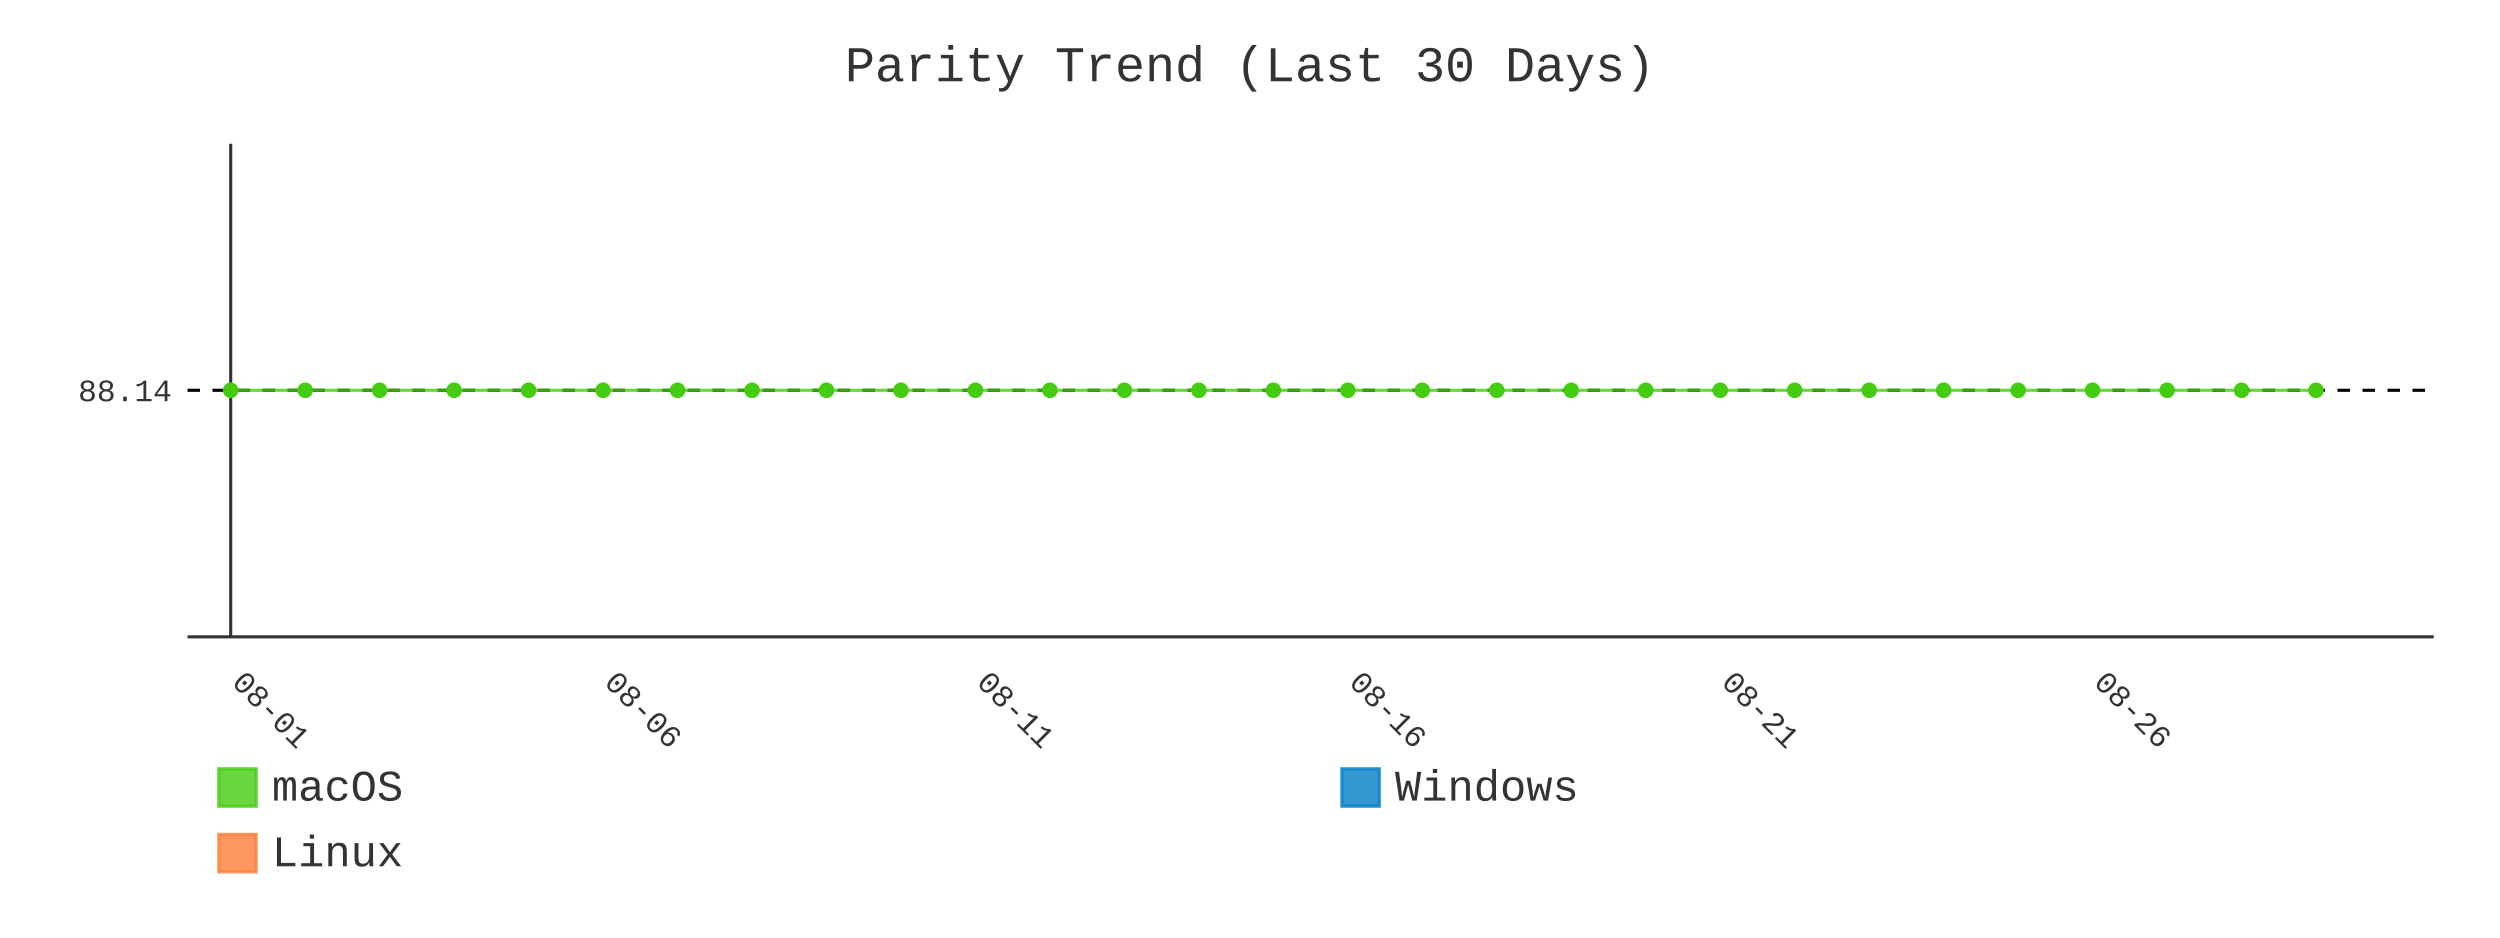
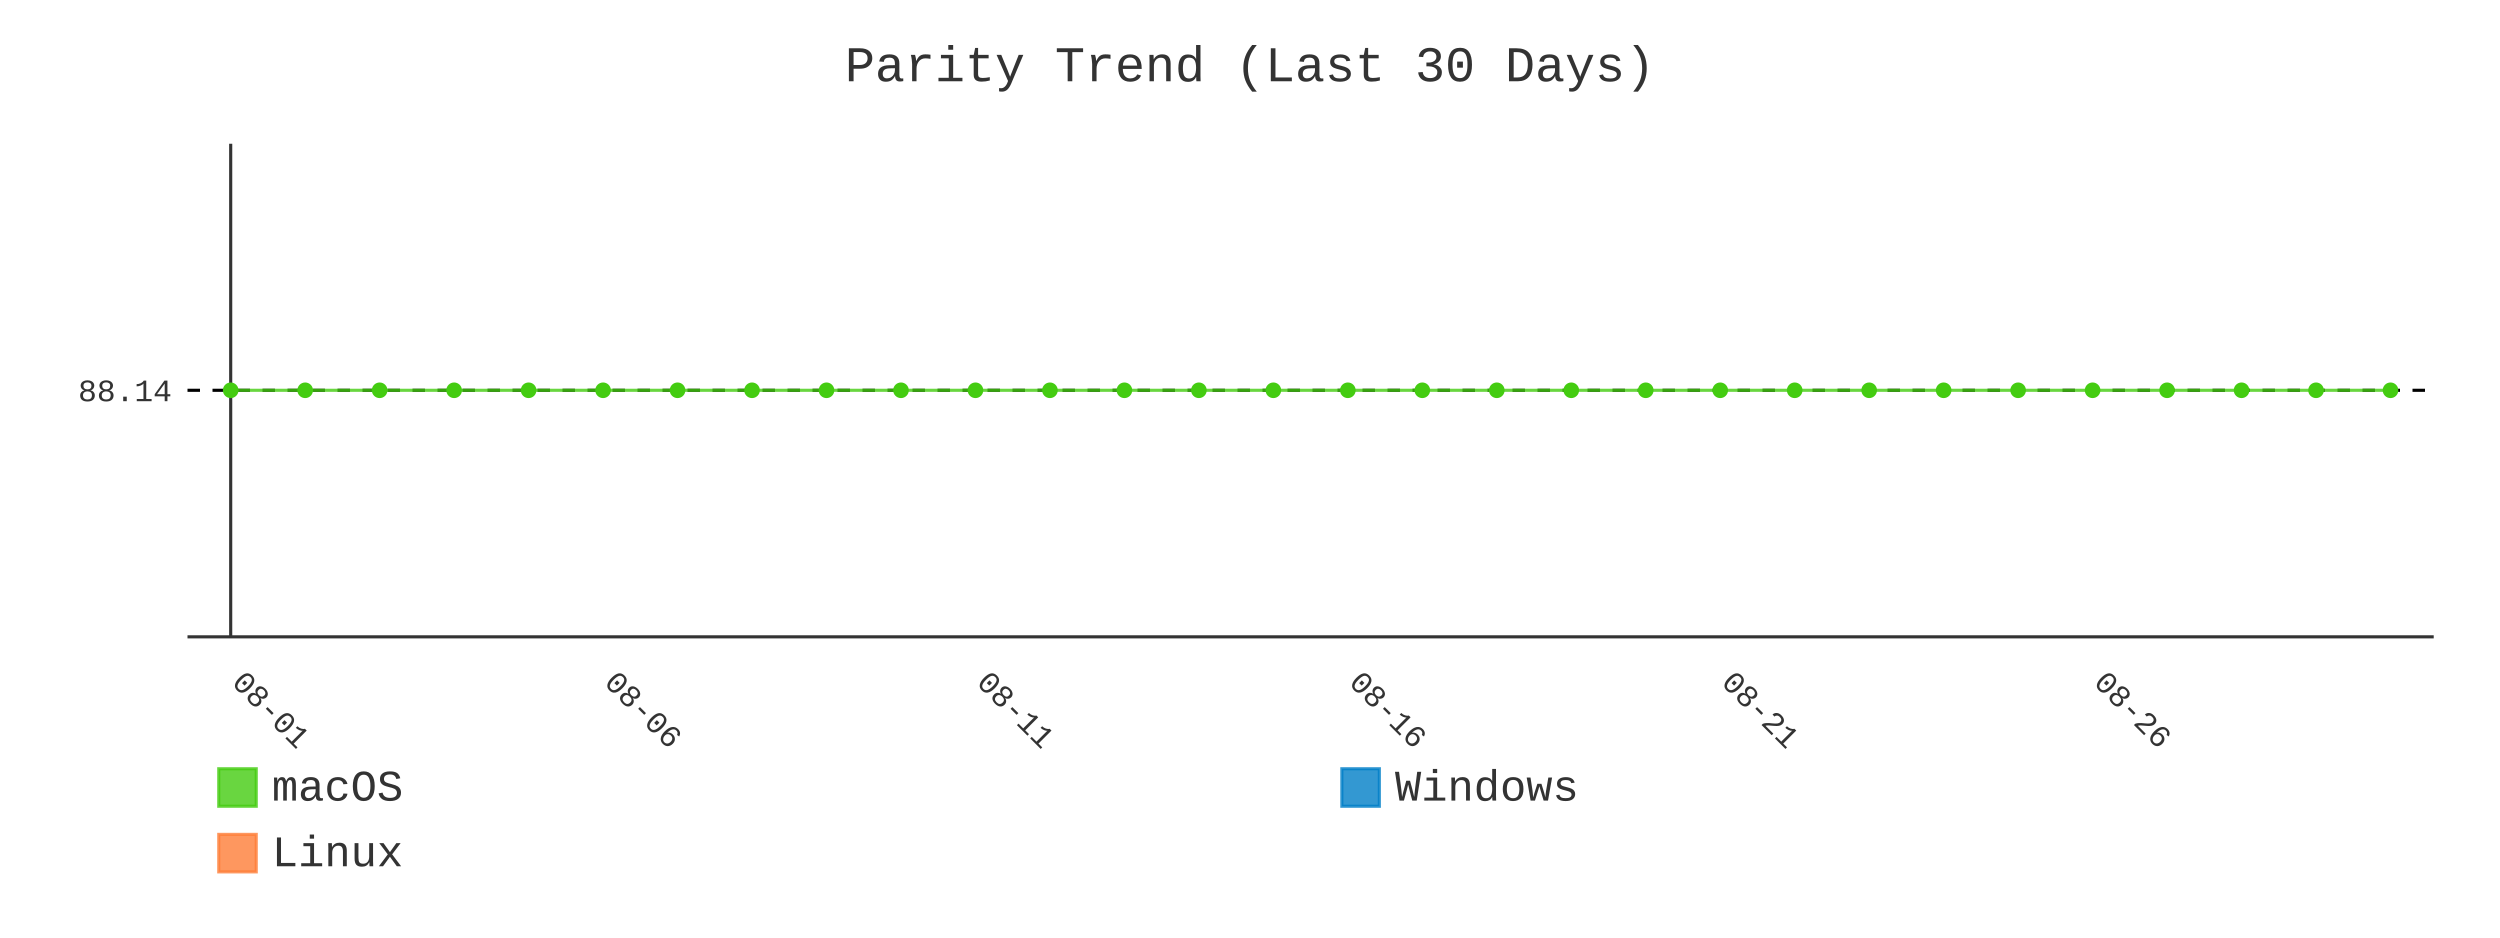
- <svg xmlns="http://www.w3.org/2000/svg" id="chart-f6093183-592c-451f-a61c-f84fa631edc5" class="pygal-chart" viewBox="0 0 800 300">
+ <svg xmlns="http://www.w3.org/2000/svg" id="chart-6ccf7663-a73f-4fe1-88ba-e3583cb62b3a" class="pygal-chart" viewBox="0 0 800 300">
  <defs>
-     <style type="text/css">#chart-f6093183-592c-451f-a61c-f84fa631edc5{-webkit-user-select:none;-webkit-font-smoothing:antialiased;font-family:Consolas,"Liberation Mono",Menlo,Courier,monospace}#chart-f6093183-592c-451f-a61c-f84fa631edc5 .title{font-family:Consolas,"Liberation Mono",Menlo,Courier,monospace;font-size:16px}#chart-f6093183-592c-451f-a61c-f84fa631edc5 .legends .legend text{font-family:Consolas,"Liberation Mono",Menlo,Courier,monospace;font-size:14px}#chart-f6093183-592c-451f-a61c-f84fa631edc5 .axis text{font-family:Consolas,"Liberation Mono",Menlo,Courier,monospace;font-size:10px}#chart-f6093183-592c-451f-a61c-f84fa631edc5 .axis text.major{font-family:Consolas,"Liberation Mono",Menlo,Courier,monospace;font-size:10px}#chart-f6093183-592c-451f-a61c-f84fa631edc5 .text-overlay text.value{font-family:Consolas,"Liberation Mono",Menlo,Courier,monospace;font-size:16px}#chart-f6093183-592c-451f-a61c-f84fa631edc5 .text-overlay text.label{font-family:Consolas,"Liberation Mono",Menlo,Courier,monospace;font-size:10px}#chart-f6093183-592c-451f-a61c-f84fa631edc5 .tooltip{font-family:Consolas,"Liberation Mono",Menlo,Courier,monospace;font-size:14px}#chart-f6093183-592c-451f-a61c-f84fa631edc5 text.no_data{font-family:Consolas,"Liberation Mono",Menlo,Courier,monospace;font-size:64px}
- #chart-f6093183-592c-451f-a61c-f84fa631edc5{background-color:transparent}#chart-f6093183-592c-451f-a61c-f84fa631edc5 path,#chart-f6093183-592c-451f-a61c-f84fa631edc5 line,#chart-f6093183-592c-451f-a61c-f84fa631edc5 rect,#chart-f6093183-592c-451f-a61c-f84fa631edc5 circle{-webkit-transition:400ms;-moz-transition:400ms;transition:400ms}#chart-f6093183-592c-451f-a61c-f84fa631edc5 .graph &gt; .background{fill:transparent}#chart-f6093183-592c-451f-a61c-f84fa631edc5 .plot &gt; .background{fill:transparent}#chart-f6093183-592c-451f-a61c-f84fa631edc5 .graph{fill:#333}#chart-f6093183-592c-451f-a61c-f84fa631edc5 text.no_data{fill:#333}#chart-f6093183-592c-451f-a61c-f84fa631edc5 .title{fill:#333}#chart-f6093183-592c-451f-a61c-f84fa631edc5 .legends .legend text{fill:#333}#chart-f6093183-592c-451f-a61c-f84fa631edc5 .legends .legend:hover text{fill:#333}#chart-f6093183-592c-451f-a61c-f84fa631edc5 .axis .line{stroke:#333}#chart-f6093183-592c-451f-a61c-f84fa631edc5 .axis .guide.line{stroke:#666}#chart-f6093183-592c-451f-a61c-f84fa631edc5 .axis .major.line{stroke:#333}#chart-f6093183-592c-451f-a61c-f84fa631edc5 .axis text.major{fill:#333}#chart-f6093183-592c-451f-a61c-f84fa631edc5 .axis.y .guides:hover .guide.line,#chart-f6093183-592c-451f-a61c-f84fa631edc5 .line-graph .axis.x .guides:hover .guide.line,#chart-f6093183-592c-451f-a61c-f84fa631edc5 .stackedline-graph .axis.x .guides:hover .guide.line,#chart-f6093183-592c-451f-a61c-f84fa631edc5 .xy-graph .axis.x .guides:hover .guide.line{stroke:#333}#chart-f6093183-592c-451f-a61c-f84fa631edc5 .axis .guides:hover text{fill:#333}#chart-f6093183-592c-451f-a61c-f84fa631edc5 .reactive{fill-opacity:.8;stroke-opacity:.8;stroke-width:1}#chart-f6093183-592c-451f-a61c-f84fa631edc5 .ci{stroke:#333}#chart-f6093183-592c-451f-a61c-f84fa631edc5 .reactive.active,#chart-f6093183-592c-451f-a61c-f84fa631edc5 .active .reactive{fill-opacity:.9;stroke-opacity:.9;stroke-width:4}#chart-f6093183-592c-451f-a61c-f84fa631edc5 .ci .reactive.active{stroke-width:1.5}#chart-f6093183-592c-451f-a61c-f84fa631edc5 .series text{fill:#333}#chart-f6093183-592c-451f-a61c-f84fa631edc5 .tooltip rect{fill:transparent;stroke:#333;-webkit-transition:opacity 400ms;-moz-transition:opacity 400ms;transition:opacity 400ms}#chart-f6093183-592c-451f-a61c-f84fa631edc5 .tooltip .label{fill:#333}#chart-f6093183-592c-451f-a61c-f84fa631edc5 .tooltip .label{fill:#333}#chart-f6093183-592c-451f-a61c-f84fa631edc5 .tooltip .legend{font-size:.8em;fill:#666}#chart-f6093183-592c-451f-a61c-f84fa631edc5 .tooltip .x_label{font-size:.6em;fill:#333}#chart-f6093183-592c-451f-a61c-f84fa631edc5 .tooltip .xlink{font-size:.5em;text-decoration:underline}#chart-f6093183-592c-451f-a61c-f84fa631edc5 .tooltip .value{font-size:1.5em}#chart-f6093183-592c-451f-a61c-f84fa631edc5 .bound{font-size:.5em}#chart-f6093183-592c-451f-a61c-f84fa631edc5 .max-value{font-size:.75em;fill:#666}#chart-f6093183-592c-451f-a61c-f84fa631edc5 .map-element{fill:transparent;stroke:#666 !important}#chart-f6093183-592c-451f-a61c-f84fa631edc5 .map-element .reactive{fill-opacity:inherit;stroke-opacity:inherit}#chart-f6093183-592c-451f-a61c-f84fa631edc5 .color-0,#chart-f6093183-592c-451f-a61c-f84fa631edc5 .color-0 a:visited{stroke:#4c1;fill:#4c1}#chart-f6093183-592c-451f-a61c-f84fa631edc5 .color-1,#chart-f6093183-592c-451f-a61c-f84fa631edc5 .color-1 a:visited{stroke:#007ec6;fill:#007ec6}#chart-f6093183-592c-451f-a61c-f84fa631edc5 .color-2,#chart-f6093183-592c-451f-a61c-f84fa631edc5 .color-2 a:visited{stroke:#fe7d37;fill:#fe7d37}#chart-f6093183-592c-451f-a61c-f84fa631edc5 .text-overlay .color-0 text{fill:black}#chart-f6093183-592c-451f-a61c-f84fa631edc5 .text-overlay .color-1 text{fill:black}#chart-f6093183-592c-451f-a61c-f84fa631edc5 .text-overlay .color-2 text{fill:black}#chart-f6093183-592c-451f-a61c-f84fa631edc5 .series{stroke-width:2}#chart-f6093183-592c-451f-a61c-f84fa631edc5 .series.serie-0{stroke-width:2}#chart-f6093183-592c-451f-a61c-f84fa631edc5 .series.serie-1{stroke-width:2}#chart-f6093183-592c-451f-a61c-f84fa631edc5 .series.serie-2{stroke-width:2}
- #chart-f6093183-592c-451f-a61c-f84fa631edc5 text.no_data{text-anchor:middle}#chart-f6093183-592c-451f-a61c-f84fa631edc5 .guide.line{fill:none}#chart-f6093183-592c-451f-a61c-f84fa631edc5 .centered{text-anchor:middle}#chart-f6093183-592c-451f-a61c-f84fa631edc5 .title{text-anchor:middle}#chart-f6093183-592c-451f-a61c-f84fa631edc5 .legends .legend text{fill-opacity:1}#chart-f6093183-592c-451f-a61c-f84fa631edc5 .axis.x text{text-anchor:middle}#chart-f6093183-592c-451f-a61c-f84fa631edc5 .axis.x:not(.web) text[transform]{text-anchor:start}#chart-f6093183-592c-451f-a61c-f84fa631edc5 .axis.x:not(.web) text[transform].backwards{text-anchor:end}#chart-f6093183-592c-451f-a61c-f84fa631edc5 .axis.y text{text-anchor:end}#chart-f6093183-592c-451f-a61c-f84fa631edc5 .axis.y text[transform].backwards{text-anchor:start}#chart-f6093183-592c-451f-a61c-f84fa631edc5 .axis.y2 text{text-anchor:start}#chart-f6093183-592c-451f-a61c-f84fa631edc5 .axis.y2 text[transform].backwards{text-anchor:end}#chart-f6093183-592c-451f-a61c-f84fa631edc5 .axis .guide.line{stroke-dasharray:4,4;stroke:black}#chart-f6093183-592c-451f-a61c-f84fa631edc5 .axis .major.guide.line{stroke-dasharray:6,6;stroke:black}#chart-f6093183-592c-451f-a61c-f84fa631edc5 .horizontal .axis.y .guide.line,#chart-f6093183-592c-451f-a61c-f84fa631edc5 .horizontal .axis.y2 .guide.line,#chart-f6093183-592c-451f-a61c-f84fa631edc5 .vertical .axis.x .guide.line{opacity:0}#chart-f6093183-592c-451f-a61c-f84fa631edc5 .horizontal .axis.always_show .guide.line,#chart-f6093183-592c-451f-a61c-f84fa631edc5 .vertical .axis.always_show .guide.line{opacity:1 !important}#chart-f6093183-592c-451f-a61c-f84fa631edc5 .axis.y .guides:hover .guide.line,#chart-f6093183-592c-451f-a61c-f84fa631edc5 .axis.y2 .guides:hover .guide.line,#chart-f6093183-592c-451f-a61c-f84fa631edc5 .axis.x .guides:hover .guide.line{opacity:1}#chart-f6093183-592c-451f-a61c-f84fa631edc5 .axis .guides:hover text{opacity:1}#chart-f6093183-592c-451f-a61c-f84fa631edc5 .nofill{fill:none}#chart-f6093183-592c-451f-a61c-f84fa631edc5 .subtle-fill{fill-opacity:.2}#chart-f6093183-592c-451f-a61c-f84fa631edc5 .dot{stroke-width:1px;fill-opacity:1;stroke-opacity:1}#chart-f6093183-592c-451f-a61c-f84fa631edc5 .dot.active{stroke-width:5px}#chart-f6093183-592c-451f-a61c-f84fa631edc5 .dot.negative{fill:transparent}#chart-f6093183-592c-451f-a61c-f84fa631edc5 text,#chart-f6093183-592c-451f-a61c-f84fa631edc5 tspan{stroke:none !important}#chart-f6093183-592c-451f-a61c-f84fa631edc5 .series text.active{opacity:1}#chart-f6093183-592c-451f-a61c-f84fa631edc5 .tooltip rect{fill-opacity:.95;stroke-width:.5}#chart-f6093183-592c-451f-a61c-f84fa631edc5 .tooltip text{fill-opacity:1}#chart-f6093183-592c-451f-a61c-f84fa631edc5 .showable{visibility:hidden}#chart-f6093183-592c-451f-a61c-f84fa631edc5 .showable.shown{visibility:visible}#chart-f6093183-592c-451f-a61c-f84fa631edc5 .gauge-background{fill:rgba(229,229,229,1);stroke:none}#chart-f6093183-592c-451f-a61c-f84fa631edc5 .bg-lines{stroke:transparent;stroke-width:2px}</style>
+     <style type="text/css">#chart-6ccf7663-a73f-4fe1-88ba-e3583cb62b3a{-webkit-user-select:none;-webkit-font-smoothing:antialiased;font-family:Consolas,"Liberation Mono",Menlo,Courier,monospace}#chart-6ccf7663-a73f-4fe1-88ba-e3583cb62b3a .title{font-family:Consolas,"Liberation Mono",Menlo,Courier,monospace;font-size:16px}#chart-6ccf7663-a73f-4fe1-88ba-e3583cb62b3a .legends .legend text{font-family:Consolas,"Liberation Mono",Menlo,Courier,monospace;font-size:14px}#chart-6ccf7663-a73f-4fe1-88ba-e3583cb62b3a .axis text{font-family:Consolas,"Liberation Mono",Menlo,Courier,monospace;font-size:10px}#chart-6ccf7663-a73f-4fe1-88ba-e3583cb62b3a .axis text.major{font-family:Consolas,"Liberation Mono",Menlo,Courier,monospace;font-size:10px}#chart-6ccf7663-a73f-4fe1-88ba-e3583cb62b3a .text-overlay text.value{font-family:Consolas,"Liberation Mono",Menlo,Courier,monospace;font-size:16px}#chart-6ccf7663-a73f-4fe1-88ba-e3583cb62b3a .text-overlay text.label{font-family:Consolas,"Liberation Mono",Menlo,Courier,monospace;font-size:10px}#chart-6ccf7663-a73f-4fe1-88ba-e3583cb62b3a .tooltip{font-family:Consolas,"Liberation Mono",Menlo,Courier,monospace;font-size:14px}#chart-6ccf7663-a73f-4fe1-88ba-e3583cb62b3a text.no_data{font-family:Consolas,"Liberation Mono",Menlo,Courier,monospace;font-size:64px}
+ #chart-6ccf7663-a73f-4fe1-88ba-e3583cb62b3a{background-color:transparent}#chart-6ccf7663-a73f-4fe1-88ba-e3583cb62b3a path,#chart-6ccf7663-a73f-4fe1-88ba-e3583cb62b3a line,#chart-6ccf7663-a73f-4fe1-88ba-e3583cb62b3a rect,#chart-6ccf7663-a73f-4fe1-88ba-e3583cb62b3a circle{-webkit-transition:400ms;-moz-transition:400ms;transition:400ms}#chart-6ccf7663-a73f-4fe1-88ba-e3583cb62b3a .graph &gt; .background{fill:transparent}#chart-6ccf7663-a73f-4fe1-88ba-e3583cb62b3a .plot &gt; .background{fill:transparent}#chart-6ccf7663-a73f-4fe1-88ba-e3583cb62b3a .graph{fill:#333}#chart-6ccf7663-a73f-4fe1-88ba-e3583cb62b3a text.no_data{fill:#333}#chart-6ccf7663-a73f-4fe1-88ba-e3583cb62b3a .title{fill:#333}#chart-6ccf7663-a73f-4fe1-88ba-e3583cb62b3a .legends .legend text{fill:#333}#chart-6ccf7663-a73f-4fe1-88ba-e3583cb62b3a .legends .legend:hover text{fill:#333}#chart-6ccf7663-a73f-4fe1-88ba-e3583cb62b3a .axis .line{stroke:#333}#chart-6ccf7663-a73f-4fe1-88ba-e3583cb62b3a .axis .guide.line{stroke:#666}#chart-6ccf7663-a73f-4fe1-88ba-e3583cb62b3a .axis .major.line{stroke:#333}#chart-6ccf7663-a73f-4fe1-88ba-e3583cb62b3a .axis text.major{fill:#333}#chart-6ccf7663-a73f-4fe1-88ba-e3583cb62b3a .axis.y .guides:hover .guide.line,#chart-6ccf7663-a73f-4fe1-88ba-e3583cb62b3a .line-graph .axis.x .guides:hover .guide.line,#chart-6ccf7663-a73f-4fe1-88ba-e3583cb62b3a .stackedline-graph .axis.x .guides:hover .guide.line,#chart-6ccf7663-a73f-4fe1-88ba-e3583cb62b3a .xy-graph .axis.x .guides:hover .guide.line{stroke:#333}#chart-6ccf7663-a73f-4fe1-88ba-e3583cb62b3a .axis .guides:hover text{fill:#333}#chart-6ccf7663-a73f-4fe1-88ba-e3583cb62b3a .reactive{fill-opacity:.8;stroke-opacity:.8;stroke-width:1}#chart-6ccf7663-a73f-4fe1-88ba-e3583cb62b3a .ci{stroke:#333}#chart-6ccf7663-a73f-4fe1-88ba-e3583cb62b3a .reactive.active,#chart-6ccf7663-a73f-4fe1-88ba-e3583cb62b3a .active .reactive{fill-opacity:.9;stroke-opacity:.9;stroke-width:4}#chart-6ccf7663-a73f-4fe1-88ba-e3583cb62b3a .ci .reactive.active{stroke-width:1.5}#chart-6ccf7663-a73f-4fe1-88ba-e3583cb62b3a .series text{fill:#333}#chart-6ccf7663-a73f-4fe1-88ba-e3583cb62b3a .tooltip rect{fill:transparent;stroke:#333;-webkit-transition:opacity 400ms;-moz-transition:opacity 400ms;transition:opacity 400ms}#chart-6ccf7663-a73f-4fe1-88ba-e3583cb62b3a .tooltip .label{fill:#333}#chart-6ccf7663-a73f-4fe1-88ba-e3583cb62b3a .tooltip .label{fill:#333}#chart-6ccf7663-a73f-4fe1-88ba-e3583cb62b3a .tooltip .legend{font-size:.8em;fill:#666}#chart-6ccf7663-a73f-4fe1-88ba-e3583cb62b3a .tooltip .x_label{font-size:.6em;fill:#333}#chart-6ccf7663-a73f-4fe1-88ba-e3583cb62b3a .tooltip .xlink{font-size:.5em;text-decoration:underline}#chart-6ccf7663-a73f-4fe1-88ba-e3583cb62b3a .tooltip .value{font-size:1.5em}#chart-6ccf7663-a73f-4fe1-88ba-e3583cb62b3a .bound{font-size:.5em}#chart-6ccf7663-a73f-4fe1-88ba-e3583cb62b3a .max-value{font-size:.75em;fill:#666}#chart-6ccf7663-a73f-4fe1-88ba-e3583cb62b3a .map-element{fill:transparent;stroke:#666 !important}#chart-6ccf7663-a73f-4fe1-88ba-e3583cb62b3a .map-element .reactive{fill-opacity:inherit;stroke-opacity:inherit}#chart-6ccf7663-a73f-4fe1-88ba-e3583cb62b3a .color-0,#chart-6ccf7663-a73f-4fe1-88ba-e3583cb62b3a .color-0 a:visited{stroke:#4c1;fill:#4c1}#chart-6ccf7663-a73f-4fe1-88ba-e3583cb62b3a .color-1,#chart-6ccf7663-a73f-4fe1-88ba-e3583cb62b3a .color-1 a:visited{stroke:#007ec6;fill:#007ec6}#chart-6ccf7663-a73f-4fe1-88ba-e3583cb62b3a .color-2,#chart-6ccf7663-a73f-4fe1-88ba-e3583cb62b3a .color-2 a:visited{stroke:#fe7d37;fill:#fe7d37}#chart-6ccf7663-a73f-4fe1-88ba-e3583cb62b3a .text-overlay .color-0 text{fill:black}#chart-6ccf7663-a73f-4fe1-88ba-e3583cb62b3a .text-overlay .color-1 text{fill:black}#chart-6ccf7663-a73f-4fe1-88ba-e3583cb62b3a .text-overlay .color-2 text{fill:black}#chart-6ccf7663-a73f-4fe1-88ba-e3583cb62b3a .series{stroke-width:2}#chart-6ccf7663-a73f-4fe1-88ba-e3583cb62b3a .series.serie-0{stroke-width:2}#chart-6ccf7663-a73f-4fe1-88ba-e3583cb62b3a .series.serie-1{stroke-width:2}#chart-6ccf7663-a73f-4fe1-88ba-e3583cb62b3a .series.serie-2{stroke-width:2}
+ #chart-6ccf7663-a73f-4fe1-88ba-e3583cb62b3a text.no_data{text-anchor:middle}#chart-6ccf7663-a73f-4fe1-88ba-e3583cb62b3a .guide.line{fill:none}#chart-6ccf7663-a73f-4fe1-88ba-e3583cb62b3a .centered{text-anchor:middle}#chart-6ccf7663-a73f-4fe1-88ba-e3583cb62b3a .title{text-anchor:middle}#chart-6ccf7663-a73f-4fe1-88ba-e3583cb62b3a .legends .legend text{fill-opacity:1}#chart-6ccf7663-a73f-4fe1-88ba-e3583cb62b3a .axis.x text{text-anchor:middle}#chart-6ccf7663-a73f-4fe1-88ba-e3583cb62b3a .axis.x:not(.web) text[transform]{text-anchor:start}#chart-6ccf7663-a73f-4fe1-88ba-e3583cb62b3a .axis.x:not(.web) text[transform].backwards{text-anchor:end}#chart-6ccf7663-a73f-4fe1-88ba-e3583cb62b3a .axis.y text{text-anchor:end}#chart-6ccf7663-a73f-4fe1-88ba-e3583cb62b3a .axis.y text[transform].backwards{text-anchor:start}#chart-6ccf7663-a73f-4fe1-88ba-e3583cb62b3a .axis.y2 text{text-anchor:start}#chart-6ccf7663-a73f-4fe1-88ba-e3583cb62b3a .axis.y2 text[transform].backwards{text-anchor:end}#chart-6ccf7663-a73f-4fe1-88ba-e3583cb62b3a .axis .guide.line{stroke-dasharray:4,4;stroke:black}#chart-6ccf7663-a73f-4fe1-88ba-e3583cb62b3a .axis .major.guide.line{stroke-dasharray:6,6;stroke:black}#chart-6ccf7663-a73f-4fe1-88ba-e3583cb62b3a .horizontal .axis.y .guide.line,#chart-6ccf7663-a73f-4fe1-88ba-e3583cb62b3a .horizontal .axis.y2 .guide.line,#chart-6ccf7663-a73f-4fe1-88ba-e3583cb62b3a .vertical .axis.x .guide.line{opacity:0}#chart-6ccf7663-a73f-4fe1-88ba-e3583cb62b3a .horizontal .axis.always_show .guide.line,#chart-6ccf7663-a73f-4fe1-88ba-e3583cb62b3a .vertical .axis.always_show .guide.line{opacity:1 !important}#chart-6ccf7663-a73f-4fe1-88ba-e3583cb62b3a .axis.y .guides:hover .guide.line,#chart-6ccf7663-a73f-4fe1-88ba-e3583cb62b3a .axis.y2 .guides:hover .guide.line,#chart-6ccf7663-a73f-4fe1-88ba-e3583cb62b3a .axis.x .guides:hover .guide.line{opacity:1}#chart-6ccf7663-a73f-4fe1-88ba-e3583cb62b3a .axis .guides:hover text{opacity:1}#chart-6ccf7663-a73f-4fe1-88ba-e3583cb62b3a .nofill{fill:none}#chart-6ccf7663-a73f-4fe1-88ba-e3583cb62b3a .subtle-fill{fill-opacity:.2}#chart-6ccf7663-a73f-4fe1-88ba-e3583cb62b3a .dot{stroke-width:1px;fill-opacity:1;stroke-opacity:1}#chart-6ccf7663-a73f-4fe1-88ba-e3583cb62b3a .dot.active{stroke-width:5px}#chart-6ccf7663-a73f-4fe1-88ba-e3583cb62b3a .dot.negative{fill:transparent}#chart-6ccf7663-a73f-4fe1-88ba-e3583cb62b3a text,#chart-6ccf7663-a73f-4fe1-88ba-e3583cb62b3a tspan{stroke:none !important}#chart-6ccf7663-a73f-4fe1-88ba-e3583cb62b3a .series text.active{opacity:1}#chart-6ccf7663-a73f-4fe1-88ba-e3583cb62b3a .tooltip rect{fill-opacity:.95;stroke-width:.5}#chart-6ccf7663-a73f-4fe1-88ba-e3583cb62b3a .tooltip text{fill-opacity:1}#chart-6ccf7663-a73f-4fe1-88ba-e3583cb62b3a .showable{visibility:hidden}#chart-6ccf7663-a73f-4fe1-88ba-e3583cb62b3a .showable.shown{visibility:visible}#chart-6ccf7663-a73f-4fe1-88ba-e3583cb62b3a .gauge-background{fill:rgba(229,229,229,1);stroke:none}#chart-6ccf7663-a73f-4fe1-88ba-e3583cb62b3a .bg-lines{stroke:transparent;stroke-width:2px}</style>
  </defs>
  <g class="graph line-graph vertical">
    <rect x="0" y="0" width="800" height="300" class="background" />
    <g transform="translate(60, 46)" class="plot">
      <rect x="0" y="0" width="718.787" height="157.787" class="background" />
      <g class="axis y always_show">
        <path d="M0 157.787 h718.787" class="line" />
        <g class="guides">
          <path d="M0 78.893 h718.787" class="guide line" />
          <text x="-5" y="82.393" class="">88.14</text>
        </g>
      </g>
      <g class="axis x">
        <g class="guides">
          <path d="M13.823 0 v157.787" class="major line" />
          <text x="13.823" y="172.787" class="major" transform="rotate(45 13.82282 172.7868)">08-01</text>
        </g>
        <g class="guides">
          <path d="M132.985 0 v157.787" class="major guide line" />
          <text x="132.985" y="172.787" class="major" transform="rotate(45 132.9851 172.7868)">08-06</text>
        </g>
        <g class="guides">
          <path d="M252.147 0 v157.787" class="major guide line" />
          <text x="252.147" y="172.787" class="major" transform="rotate(45 252.1474 172.7868)">08-11</text>
        </g>
        <g class="guides">
          <path d="M371.31 0 v157.787" class="major guide line" />
          <text x="371.31" y="172.787" class="major" transform="rotate(45 371.3096 172.7868)">08-16</text>
        </g>
        <g class="guides">
          <path d="M490.472 0 v157.787" class="major guide line" />
          <text x="490.472" y="172.787" class="major" transform="rotate(45 490.4719 172.7868)">08-21</text>
        </g>
        <g class="guides">
          <path d="M609.634 0 v157.787" class="major guide line" />
          <text x="609.634" y="172.787" class="major" transform="rotate(45 609.6342 172.7868)">08-26</text>
        </g>
      </g>
      <g class="series serie-0 color-0">
-         <path d="M13.823 78.893 L37.655 78.893 61.488 78.893 85.32 78.893 109.153 78.893 132.985 78.893 156.818 78.893 180.65 78.893 204.482 78.893 228.315 78.893 252.147 78.893 275.98 78.893 299.812 78.893 323.645 78.893 347.477 78.893 371.31 78.893 395.142 78.893 418.975 78.893 442.807 78.893 466.639 78.893 490.472 78.893 514.304 78.893 538.137 78.893 561.969 78.893 585.802 78.893 609.634 78.893 633.467 78.893 657.299 78.893 681.132 78.893" class="line reactive nofill" />
+         <path d="M13.823 78.893 L37.655 78.893 61.488 78.893 85.32 78.893 109.153 78.893 132.985 78.893 156.818 78.893 180.65 78.893 204.482 78.893 228.315 78.893 252.147 78.893 275.98 78.893 299.812 78.893 323.645 78.893 347.477 78.893 371.31 78.893 395.142 78.893 418.975 78.893 442.807 78.893 466.639 78.893 490.472 78.893 514.304 78.893 538.137 78.893 561.969 78.893 585.802 78.893 609.634 78.893 633.467 78.893 657.299 78.893 681.132 78.893 704.964 78.893" class="line reactive nofill" />
      </g>
      <g class="series serie-1 color-1" />
      <g class="series serie-2 color-2" />
    </g>
    <g class="titles">
      <text x="400.0" y="26" class="title plot_title">Parity Trend (Last 30 Days)</text>
    </g>
    <g transform="translate(60, 46)" class="plot overlay">
      <g class="series serie-0 color-0">
        <g class="dots">
          <circle cx="13.823" cy="78.893" r="2" class="dot reactive tooltip-trigger" />
        </g>
        <g class="dots">
          <circle cx="37.655" cy="78.893" r="2" class="dot reactive tooltip-trigger" />
        </g>
        <g class="dots">
          <circle cx="61.488" cy="78.893" r="2" class="dot reactive tooltip-trigger" />
        </g>
        <g class="dots">
          <circle cx="85.32" cy="78.893" r="2" class="dot reactive tooltip-trigger" />
        </g>
        <g class="dots">
          <circle cx="109.153" cy="78.893" r="2" class="dot reactive tooltip-trigger" />
        </g>
        <g class="dots">
          <circle cx="132.985" cy="78.893" r="2" class="dot reactive tooltip-trigger" />
        </g>
        <g class="dots">
          <circle cx="156.818" cy="78.893" r="2" class="dot reactive tooltip-trigger" />
        </g>
        <g class="dots">
          <circle cx="180.65" cy="78.893" r="2" class="dot reactive tooltip-trigger" />
        </g>
        <g class="dots">
          <circle cx="204.482" cy="78.893" r="2" class="dot reactive tooltip-trigger" />
        </g>
        <g class="dots">
          <circle cx="228.315" cy="78.893" r="2" class="dot reactive tooltip-trigger" />
        </g>
        <g class="dots">
          <circle cx="252.147" cy="78.893" r="2" class="dot reactive tooltip-trigger" />
        </g>
        <g class="dots">
          <circle cx="275.98" cy="78.893" r="2" class="dot reactive tooltip-trigger" />
        </g>
        <g class="dots">
          <circle cx="299.812" cy="78.893" r="2" class="dot reactive tooltip-trigger" />
        </g>
        <g class="dots">
          <circle cx="323.645" cy="78.893" r="2" class="dot reactive tooltip-trigger" />
        </g>
        <g class="dots">
          <circle cx="347.477" cy="78.893" r="2" class="dot reactive tooltip-trigger" />
        </g>
        <g class="dots">
          <circle cx="371.31" cy="78.893" r="2" class="dot reactive tooltip-trigger" />
        </g>
        <g class="dots">
          <circle cx="395.142" cy="78.893" r="2" class="dot reactive tooltip-trigger" />
        </g>
        <g class="dots">
          <circle cx="418.975" cy="78.893" r="2" class="dot reactive tooltip-trigger" />
        </g>
        <g class="dots">
          <circle cx="442.807" cy="78.893" r="2" class="dot reactive tooltip-trigger" />
        </g>
        <g class="dots">
          <circle cx="466.639" cy="78.893" r="2" class="dot reactive tooltip-trigger" />
        </g>
        <g class="dots">
          <circle cx="490.472" cy="78.893" r="2" class="dot reactive tooltip-trigger" />
        </g>
        <g class="dots">
          <circle cx="514.304" cy="78.893" r="2" class="dot reactive tooltip-trigger" />
        </g>
        <g class="dots">
          <circle cx="538.137" cy="78.893" r="2" class="dot reactive tooltip-trigger" />
        </g>
        <g class="dots">
          <circle cx="561.969" cy="78.893" r="2" class="dot reactive tooltip-trigger" />
        </g>
        <g class="dots">
          <circle cx="585.802" cy="78.893" r="2" class="dot reactive tooltip-trigger" />
        </g>
        <g class="dots">
          <circle cx="609.634" cy="78.893" r="2" class="dot reactive tooltip-trigger" />
        </g>
        <g class="dots">
          <circle cx="633.467" cy="78.893" r="2" class="dot reactive tooltip-trigger" />
        </g>
        <g class="dots">
          <circle cx="657.299" cy="78.893" r="2" class="dot reactive tooltip-trigger" />
        </g>
        <g class="dots">
          <circle cx="681.132" cy="78.893" r="2" class="dot reactive tooltip-trigger" />
        </g>
+         <g class="dots">
+           <circle cx="704.964" cy="78.893" r="2" class="dot reactive tooltip-trigger" />
+         </g>
      </g>
      <g class="series serie-1 color-1" />
      <g class="series serie-2 color-2" />
    </g>
    <g transform="translate(60, 46)" class="plot text-overlay">
      <g class="series serie-0 color-0" />
      <g class="series serie-1 color-1" />
      <g class="series serie-2 color-2" />
    </g>
    <g transform="translate(60, 46)" class="plot tooltip-overlay">
      <g transform="translate(0 0)" style="opacity: 0" class="tooltip">
        <rect rx="0" ry="0" width="0" height="0" class="tooltip-box" />
        <g class="text" />
      </g>
    </g>
    <g transform="translate(70, 245)" class="legends">
      <g id="activate-serie-0" class="legend reactive activate-serie">
        <rect x="0.0" y="1.0" width="12" height="12" class="color-0 reactive" />
        <text x="17.0" y="11.2">macOS</text>
      </g>
      <g id="activate-serie-1" class="legend reactive activate-serie">
        <rect x="359.393" y="1.0" width="12" height="12" class="color-1 reactive" />
        <text x="376.393" y="11.2">Windows</text>
      </g>
      <g id="activate-serie-2" class="legend reactive activate-serie">
        <rect x="0.0" y="22.0" width="12" height="12" class="color-2 reactive" />
        <text x="17.0" y="32.2">Linux</text>
      </g>
    </g>
  </g>
</svg>
